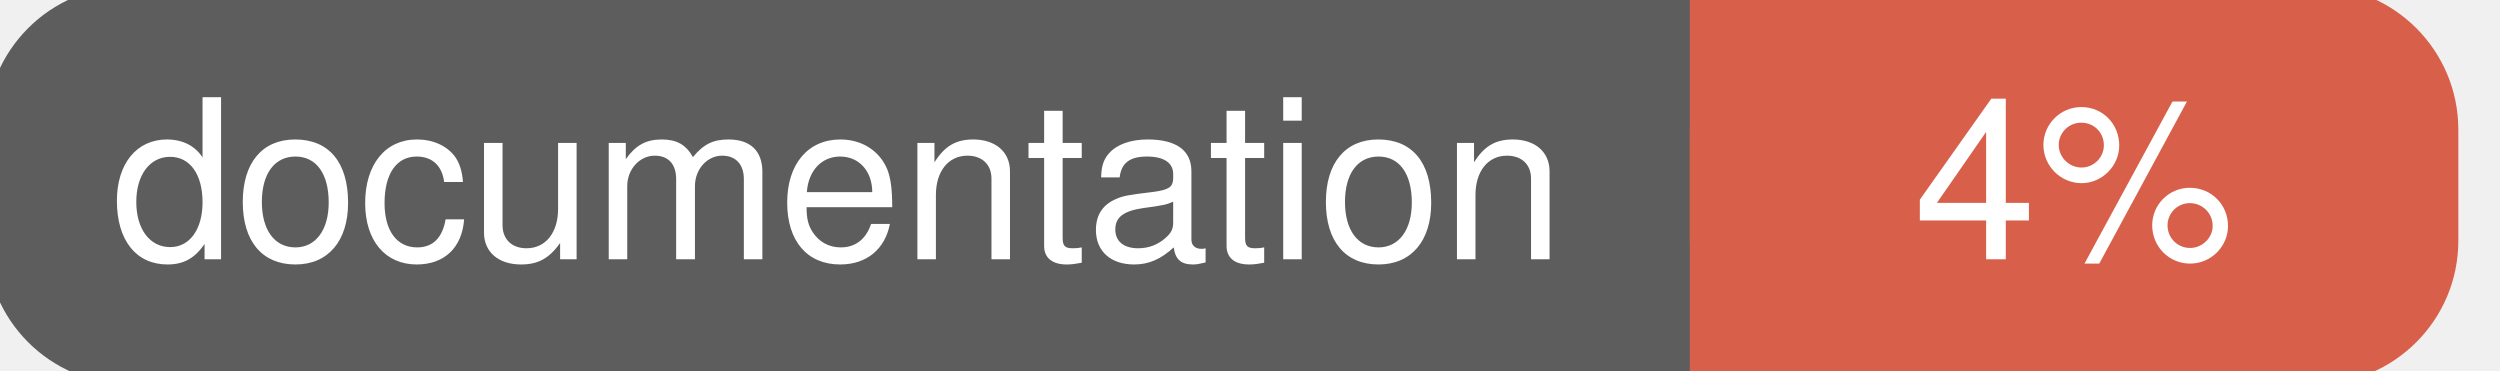
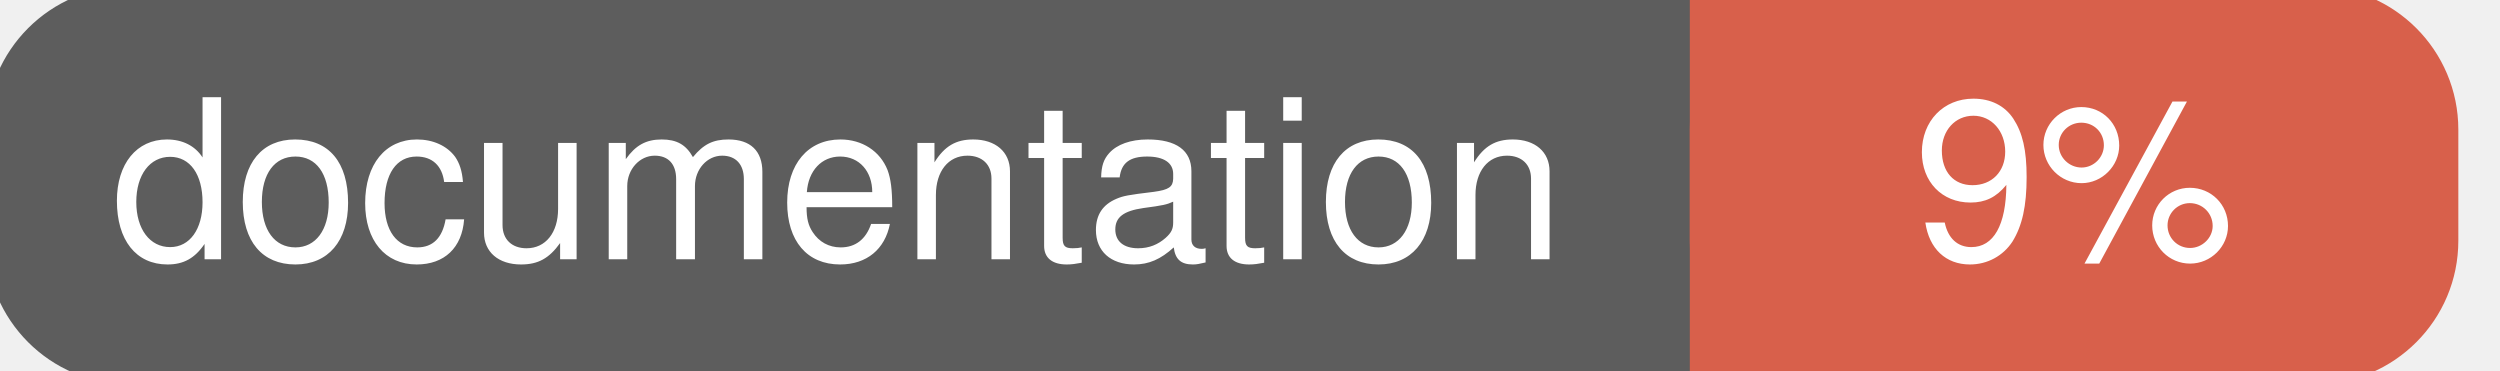
<svg xmlns="http://www.w3.org/2000/svg" width="135" height="20">
  <g>
    <rect id="svg_1" height="20" width="130" y="0" x="0" stroke-width="1.5" stroke="#5d5d5d" fill="#5d5d5d" rx="7" ry="7" />
    <rect id="svg_2" height="20" width="40" y="0" x="92" stroke-width="1.5" stroke="#d8604b" fill="#d8604b" rx="7" ry="7" />
    <rect id="svg_3" height="20" width="22" y="0" x="92" stroke-width="1.5" stroke="#d8604b" fill="#d8604b" />
    <text xml:space="preserve" text-anchor="start" font-family="Helvetica, Arial, sans-serif" font-size="12" id="svg_4" y="14" x="6" stroke-width="0" stroke="#5d5d5d" fill="#ffffff">documentation</text>
-     <text xml:space="preserve" text-anchor="middle" font-family="Helvetica, Arial, sans-serif" font-size="12" id="svg_5" y="14" x="112" stroke-width="0" stroke="#5d5d5d" fill="#ffffff" style="text-anchor: middle">4%</text>
+     <text xml:space="preserve" text-anchor="middle" font-family="Helvetica, Arial, sans-serif" font-size="12" id="svg_5" y="14" x="112" stroke-width="0" stroke="#5d5d5d" fill="#ffffff" style="text-anchor: middle">9%</text>
  </g>
</svg>
